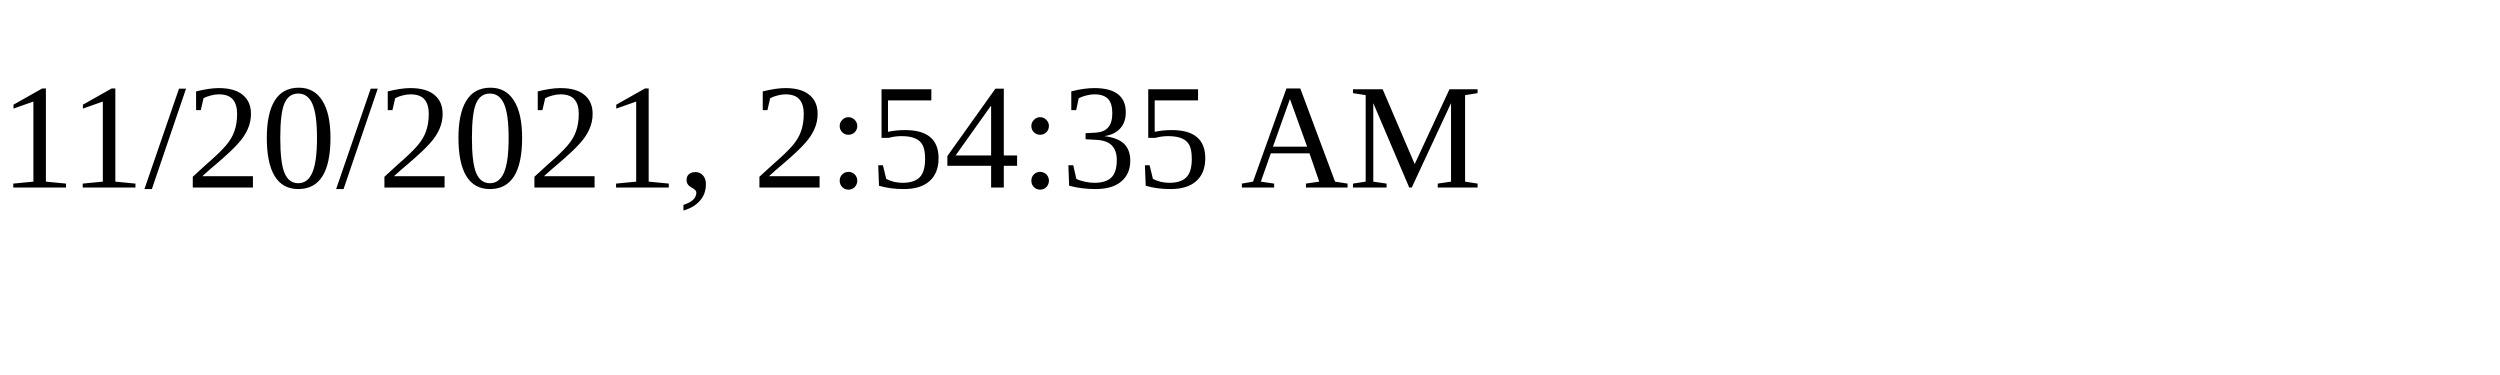
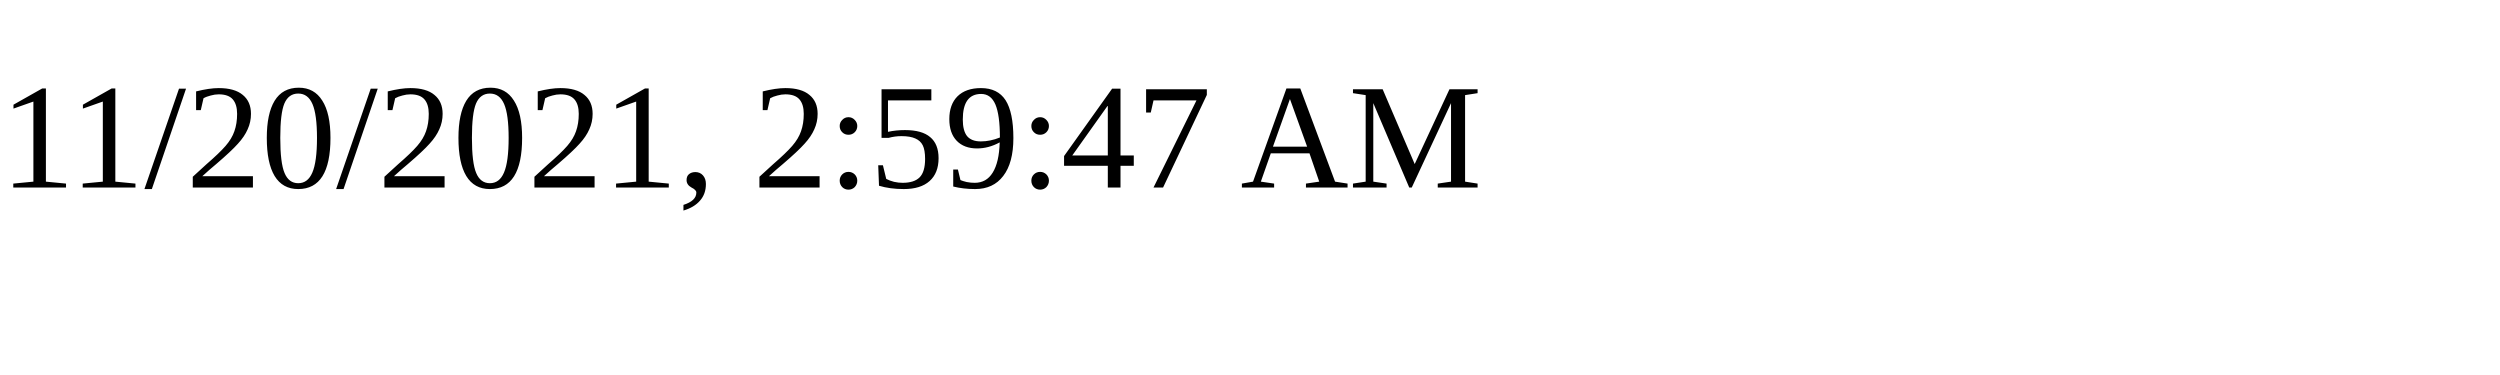
<svg xmlns="http://www.w3.org/2000/svg" height="30" width="200">
-   <text x="0" y="15">11/20/2021, 2:54:35 AM</text>
+   <text x="0" y="15">11/20/2021, 2:59:47 AM</text>
</svg>
